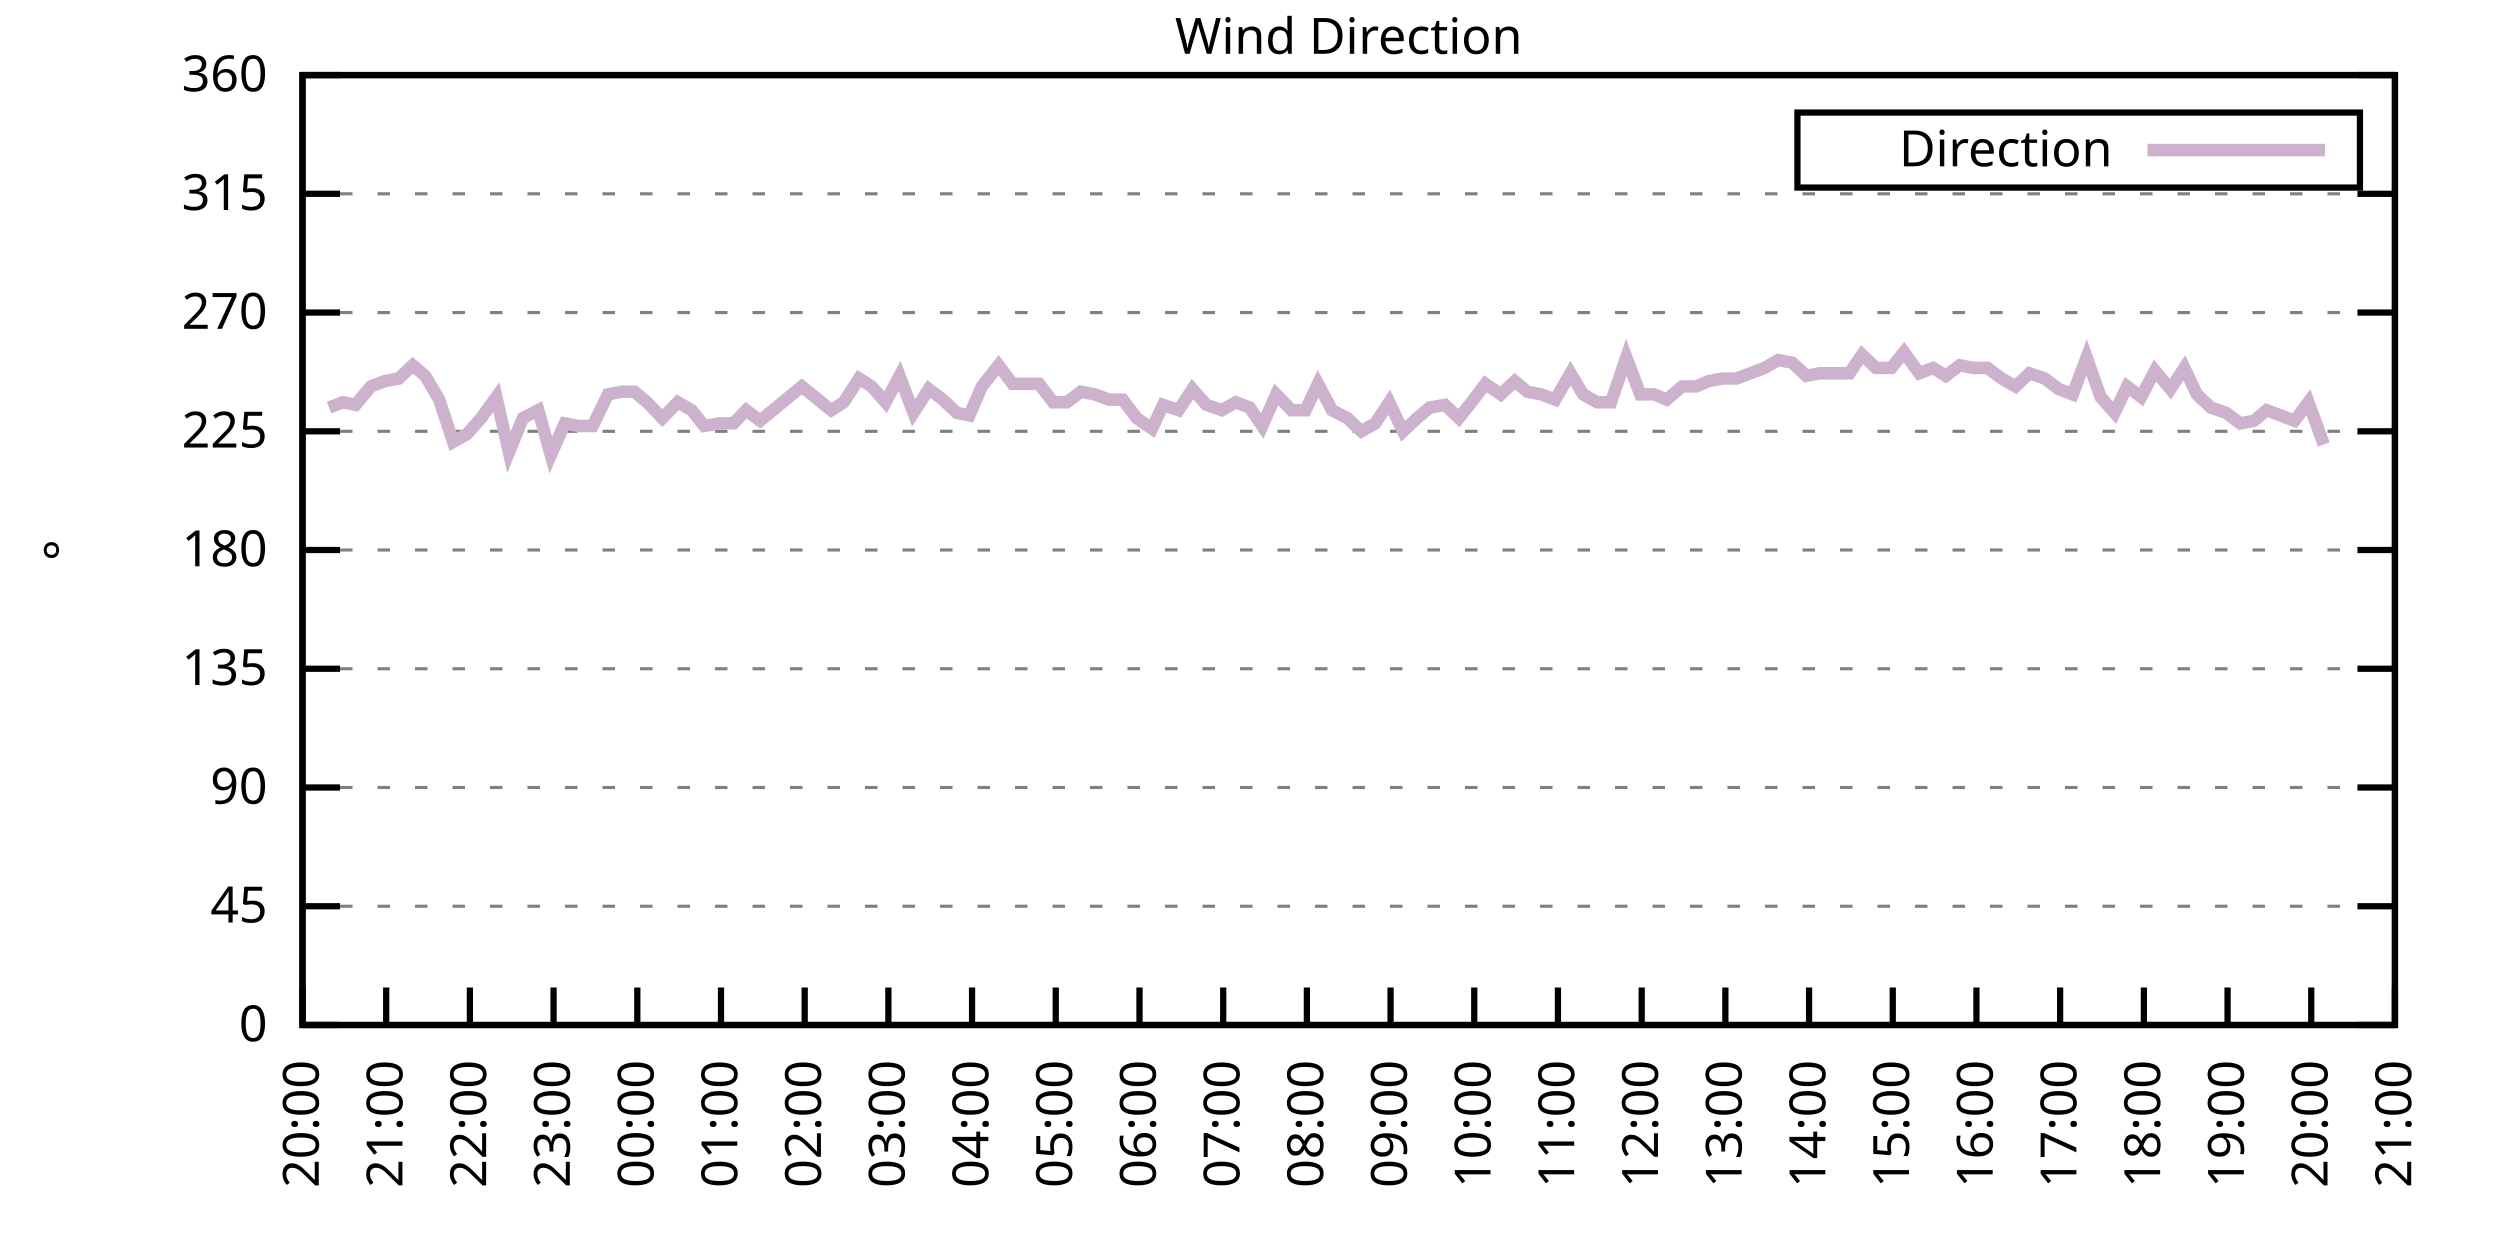
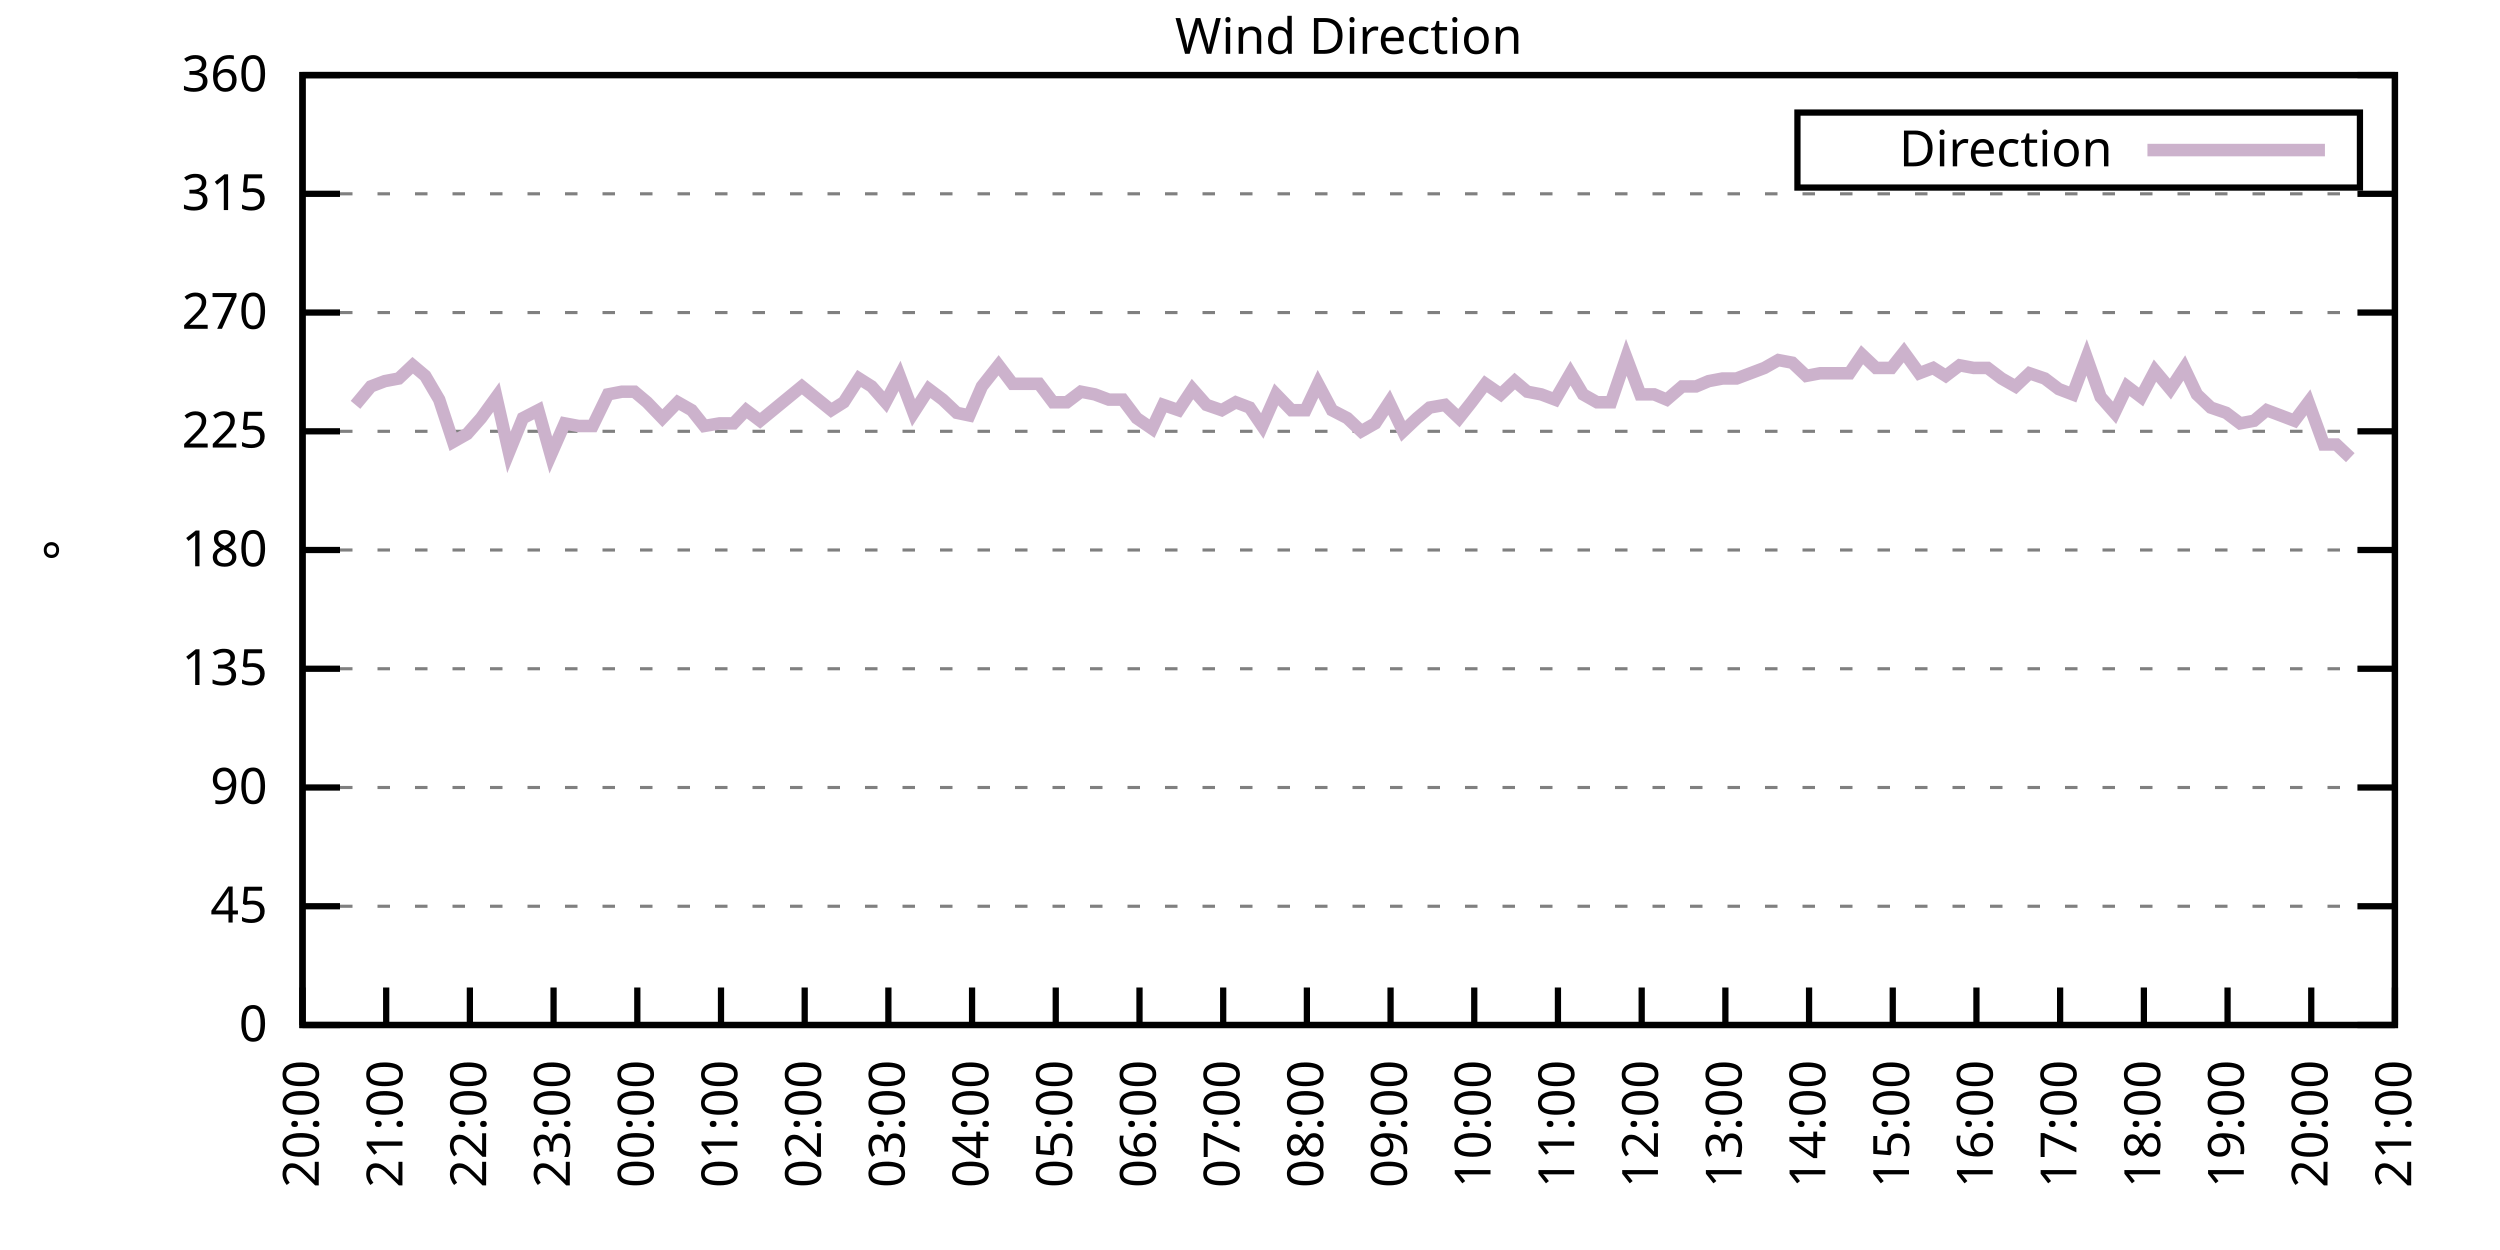
<svg xmlns="http://www.w3.org/2000/svg" xmlns:xlink="http://www.w3.org/1999/xlink" width="400" height="200" viewBox="0 0 400 200">
  <g id="gnuplot_canvas">
    <rect x="0" y="0" width="400" height="200" fill="none" />
    <defs>
      <circle id="gpDot" r="0.5" stroke-width="0.5" stroke="currentColor" />
      <path id="gpPt0" stroke-width="0.333" stroke="currentColor" d="M-1,0 h2 M0,-1 v2" />
      <path id="gpPt1" stroke-width="0.333" stroke="currentColor" d="M-1,-1 L1,1 M1,-1 L-1,1" />
      <path id="gpPt2" stroke-width="0.333" stroke="currentColor" d="M-1,0 L1,0 M0,-1 L0,1 M-1,-1 L1,1 M-1,1 L1,-1" />
      <rect id="gpPt3" stroke-width="0.333" stroke="currentColor" x="-1" y="-1" width="2" height="2" />
      <rect id="gpPt4" stroke-width="0.333" stroke="currentColor" fill="currentColor" x="-1" y="-1" width="2" height="2" />
      <circle id="gpPt5" stroke-width="0.333" stroke="currentColor" cx="0" cy="0" r="1" />
      <use xlink:href="#gpPt5" id="gpPt6" fill="currentColor" stroke="none" />
      <path id="gpPt7" stroke-width="0.333" stroke="currentColor" d="M0,-1.33 L-1.33,0.67 L1.33,0.67 z" />
      <use xlink:href="#gpPt7" id="gpPt8" fill="currentColor" stroke="none" />
      <use xlink:href="#gpPt7" id="gpPt9" stroke="currentColor" transform="rotate(180)" />
      <use xlink:href="#gpPt9" id="gpPt10" fill="currentColor" stroke="none" />
      <use xlink:href="#gpPt3" id="gpPt11" stroke="currentColor" transform="rotate(45)" />
      <use xlink:href="#gpPt11" id="gpPt12" fill="currentColor" stroke="none" />
      <path id="gpPt13" stroke-width="0.333" stroke="currentColor" d="M0,1.330 L1.265,0.411 L0.782,-1.067 L-0.782,-1.076 L-1.265,0.411 z" />
      <use xlink:href="#gpPt13" id="gpPt14" fill="currentColor" stroke="none" />
      <filter id="textbox" filterUnits="objectBoundingBox" x="0" y="0" height="1" width="1">
        <feFlood flood-color="white" flood-opacity="1" result="bgnd" />
        <feComposite in="SourceGraphic" in2="bgnd" operator="atop" />
      </filter>
      <filter id="greybox" filterUnits="objectBoundingBox" x="0" y="0" height="1" width="1">
        <feFlood flood-color="lightgrey" flood-opacity="1" result="grey" />
        <feComposite in="SourceGraphic" in2="grey" operator="atop" />
      </filter>
    </defs>
    <g fill="none" color="white" stroke="currentColor" stroke-width="1.00" stroke-linecap="butt" stroke-linejoin="miter">
</g>
    <g fill="none" color="black" stroke="currentColor" stroke-width="1.00" stroke-linecap="butt" stroke-linejoin="miter">
      <g stroke="none" shape-rendering="crispEdges">
        <polygon fill="rgb(255, 255, 255)" points="48.40,164.00 383.18,164.00 383.18,12.02 48.40,12.02 " />
      </g>
    </g>
    <g fill="none" color="black" stroke="currentColor" stroke-width="1.00" stroke-linecap="butt" stroke-linejoin="miter">
</g>
    <g fill="none" color="black" stroke="black" stroke-width="0.50" stroke-linecap="butt" stroke-linejoin="miter">
</g>
    <g fill="none" color="gray" stroke="currentColor" stroke-width="0.50" stroke-linecap="butt" stroke-linejoin="miter">
      <path stroke="gray" stroke-dasharray="2,4" class="gridline" d="M48.40,164.00 L383.19,164.00  " />
    </g>
    <g fill="none" color="gray" stroke="gray" stroke-width="1.00" stroke-linecap="butt" stroke-linejoin="miter">
</g>
    <g fill="none" color="black" stroke="currentColor" stroke-width="1.00" stroke-linecap="butt" stroke-linejoin="miter">
      <path stroke="black" d="M48.40,164.00 L54.40,164.00 M383.19,164.00 L377.19,164.00  " />
      <g transform="translate(42.80,166.60)" stroke="none" fill="black" font-family="Sans" font-size="8.00" text-anchor="end">
        <text>
          <tspan font-family="Sans"> 0</tspan>
        </text>
      </g>
    </g>
    <g fill="none" color="black" stroke="currentColor" stroke-width="1.00" stroke-linecap="butt" stroke-linejoin="miter">
</g>
    <g fill="none" color="black" stroke="black" stroke-width="0.50" stroke-linecap="butt" stroke-linejoin="miter">
</g>
    <g fill="none" color="gray" stroke="currentColor" stroke-width="0.50" stroke-linecap="butt" stroke-linejoin="miter">
      <path stroke="gray" stroke-dasharray="2,4" class="gridline" d="M48.40,145.00 L383.19,145.00  " />
    </g>
    <g fill="none" color="gray" stroke="gray" stroke-width="1.00" stroke-linecap="butt" stroke-linejoin="miter">
</g>
    <g fill="none" color="black" stroke="currentColor" stroke-width="1.00" stroke-linecap="butt" stroke-linejoin="miter">
      <path stroke="black" d="M48.40,145.00 L54.40,145.00 M383.19,145.00 L377.19,145.00  " />
      <g transform="translate(42.80,147.60)" stroke="none" fill="black" font-family="Sans" font-size="8.00" text-anchor="end">
        <text>
          <tspan font-family="Sans"> 45</tspan>
        </text>
      </g>
    </g>
    <g fill="none" color="black" stroke="currentColor" stroke-width="1.00" stroke-linecap="butt" stroke-linejoin="miter">
</g>
    <g fill="none" color="black" stroke="black" stroke-width="0.50" stroke-linecap="butt" stroke-linejoin="miter">
</g>
    <g fill="none" color="gray" stroke="currentColor" stroke-width="0.50" stroke-linecap="butt" stroke-linejoin="miter">
      <path stroke="gray" stroke-dasharray="2,4" class="gridline" d="M48.40,126.00 L383.19,126.00  " />
    </g>
    <g fill="none" color="gray" stroke="gray" stroke-width="1.00" stroke-linecap="butt" stroke-linejoin="miter">
</g>
    <g fill="none" color="black" stroke="currentColor" stroke-width="1.00" stroke-linecap="butt" stroke-linejoin="miter">
      <path stroke="black" d="M48.40,126.00 L54.40,126.00 M383.19,126.00 L377.19,126.00  " />
      <g transform="translate(42.80,128.60)" stroke="none" fill="black" font-family="Sans" font-size="8.00" text-anchor="end">
        <text>
          <tspan font-family="Sans"> 90</tspan>
        </text>
      </g>
    </g>
    <g fill="none" color="black" stroke="currentColor" stroke-width="1.00" stroke-linecap="butt" stroke-linejoin="miter">
</g>
    <g fill="none" color="black" stroke="black" stroke-width="0.50" stroke-linecap="butt" stroke-linejoin="miter">
</g>
    <g fill="none" color="gray" stroke="currentColor" stroke-width="0.50" stroke-linecap="butt" stroke-linejoin="miter">
      <path stroke="gray" stroke-dasharray="2,4" class="gridline" d="M48.40,107.00 L383.19,107.00  " />
    </g>
    <g fill="none" color="gray" stroke="gray" stroke-width="1.00" stroke-linecap="butt" stroke-linejoin="miter">
</g>
    <g fill="none" color="black" stroke="currentColor" stroke-width="1.00" stroke-linecap="butt" stroke-linejoin="miter">
      <path stroke="black" d="M48.40,107.00 L54.40,107.00 M383.19,107.00 L377.19,107.00  " />
      <g transform="translate(42.80,109.60)" stroke="none" fill="black" font-family="Sans" font-size="8.00" text-anchor="end">
        <text>
          <tspan font-family="Sans"> 135</tspan>
        </text>
      </g>
    </g>
    <g fill="none" color="black" stroke="currentColor" stroke-width="1.00" stroke-linecap="butt" stroke-linejoin="miter">
</g>
    <g fill="none" color="black" stroke="black" stroke-width="0.50" stroke-linecap="butt" stroke-linejoin="miter">
</g>
    <g fill="none" color="gray" stroke="currentColor" stroke-width="0.50" stroke-linecap="butt" stroke-linejoin="miter">
      <path stroke="gray" stroke-dasharray="2,4" class="gridline" d="M48.40,88.00 L383.19,88.00  " />
    </g>
    <g fill="none" color="gray" stroke="gray" stroke-width="1.00" stroke-linecap="butt" stroke-linejoin="miter">
</g>
    <g fill="none" color="black" stroke="currentColor" stroke-width="1.00" stroke-linecap="butt" stroke-linejoin="miter">
      <path stroke="black" d="M48.40,88.00 L54.40,88.00 M383.19,88.00 L377.19,88.00  " />
      <g transform="translate(42.80,90.60)" stroke="none" fill="black" font-family="Sans" font-size="8.00" text-anchor="end">
        <text>
          <tspan font-family="Sans"> 180</tspan>
        </text>
      </g>
    </g>
    <g fill="none" color="black" stroke="currentColor" stroke-width="1.00" stroke-linecap="butt" stroke-linejoin="miter">
</g>
    <g fill="none" color="black" stroke="black" stroke-width="0.50" stroke-linecap="butt" stroke-linejoin="miter">
</g>
    <g fill="none" color="gray" stroke="currentColor" stroke-width="0.50" stroke-linecap="butt" stroke-linejoin="miter">
      <path stroke="gray" stroke-dasharray="2,4" class="gridline" d="M48.40,69.01 L383.19,69.01  " />
    </g>
    <g fill="none" color="gray" stroke="gray" stroke-width="1.00" stroke-linecap="butt" stroke-linejoin="miter">
</g>
    <g fill="none" color="black" stroke="currentColor" stroke-width="1.00" stroke-linecap="butt" stroke-linejoin="miter">
      <path stroke="black" d="M48.40,69.01 L54.40,69.01 M383.19,69.01 L377.19,69.01  " />
      <g transform="translate(42.80,71.61)" stroke="none" fill="black" font-family="Sans" font-size="8.00" text-anchor="end">
        <text>
          <tspan font-family="Sans"> 225</tspan>
        </text>
      </g>
    </g>
    <g fill="none" color="black" stroke="currentColor" stroke-width="1.00" stroke-linecap="butt" stroke-linejoin="miter">
</g>
    <g fill="none" color="black" stroke="black" stroke-width="0.50" stroke-linecap="butt" stroke-linejoin="miter">
</g>
    <g fill="none" color="gray" stroke="currentColor" stroke-width="0.50" stroke-linecap="butt" stroke-linejoin="miter">
      <path stroke="gray" stroke-dasharray="2,4" class="gridline" d="M48.40,50.01 L383.19,50.01  " />
    </g>
    <g fill="none" color="gray" stroke="gray" stroke-width="1.00" stroke-linecap="butt" stroke-linejoin="miter">
</g>
    <g fill="none" color="black" stroke="currentColor" stroke-width="1.00" stroke-linecap="butt" stroke-linejoin="miter">
      <path stroke="black" d="M48.40,50.01 L54.40,50.01 M383.19,50.01 L377.19,50.01  " />
      <g transform="translate(42.80,52.61)" stroke="none" fill="black" font-family="Sans" font-size="8.00" text-anchor="end">
        <text>
          <tspan font-family="Sans"> 270</tspan>
        </text>
      </g>
    </g>
    <g fill="none" color="black" stroke="currentColor" stroke-width="1.00" stroke-linecap="butt" stroke-linejoin="miter">
</g>
    <g fill="none" color="black" stroke="black" stroke-width="0.50" stroke-linecap="butt" stroke-linejoin="miter">
</g>
    <g fill="none" color="gray" stroke="currentColor" stroke-width="0.50" stroke-linecap="butt" stroke-linejoin="miter">
      <path stroke="gray" stroke-dasharray="2,4" class="gridline" d="M48.40,31.01 L383.19,31.01  " />
    </g>
    <g fill="none" color="gray" stroke="gray" stroke-width="1.00" stroke-linecap="butt" stroke-linejoin="miter">
</g>
    <g fill="none" color="black" stroke="currentColor" stroke-width="1.00" stroke-linecap="butt" stroke-linejoin="miter">
      <path stroke="black" d="M48.40,31.01 L54.40,31.01 M383.19,31.01 L377.19,31.01  " />
      <g transform="translate(42.80,33.61)" stroke="none" fill="black" font-family="Sans" font-size="8.00" text-anchor="end">
        <text>
          <tspan font-family="Sans"> 315</tspan>
        </text>
      </g>
    </g>
    <g fill="none" color="black" stroke="currentColor" stroke-width="1.00" stroke-linecap="butt" stroke-linejoin="miter">
</g>
    <g fill="none" color="black" stroke="black" stroke-width="0.50" stroke-linecap="butt" stroke-linejoin="miter">
</g>
    <g fill="none" color="gray" stroke="currentColor" stroke-width="0.50" stroke-linecap="butt" stroke-linejoin="miter">
      <path stroke="gray" stroke-dasharray="2,4" class="gridline" d="M48.40,12.01 L383.19,12.01  " />
    </g>
    <g fill="none" color="gray" stroke="gray" stroke-width="1.00" stroke-linecap="butt" stroke-linejoin="miter">
</g>
    <g fill="none" color="black" stroke="currentColor" stroke-width="1.00" stroke-linecap="butt" stroke-linejoin="miter">
      <path stroke="black" d="M48.40,12.01 L54.40,12.01 M383.19,12.01 L377.19,12.01  " />
      <g transform="translate(42.80,14.61)" stroke="none" fill="black" font-family="Sans" font-size="8.00" text-anchor="end">
        <text>
          <tspan font-family="Sans"> 360</tspan>
        </text>
      </g>
    </g>
    <g fill="none" color="black" stroke="currentColor" stroke-width="1.00" stroke-linecap="butt" stroke-linejoin="miter">
      <path stroke="black" d="M48.40,164.00 L48.40,158.00  " />
      <g transform="translate(51.00,169.60) rotate(270.00)" stroke="none" fill="black" font-family="Sans" font-size="8.00" text-anchor="end">
        <text>
          <tspan font-family="Sans">20:00</tspan>
        </text>
      </g>
    </g>
    <g fill="none" color="black" stroke="currentColor" stroke-width="1.00" stroke-linecap="butt" stroke-linejoin="miter">
      <path stroke="black" d="M61.79,164.00 L61.79,158.00  " />
      <g transform="translate(64.39,169.60) rotate(270.00)" stroke="none" fill="black" font-family="Sans" font-size="8.00" text-anchor="end">
        <text>
          <tspan font-family="Sans">21:00</tspan>
        </text>
      </g>
    </g>
    <g fill="none" color="black" stroke="currentColor" stroke-width="1.00" stroke-linecap="butt" stroke-linejoin="miter">
      <path stroke="black" d="M75.18,164.00 L75.18,158.00  " />
      <g transform="translate(77.78,169.60) rotate(270.00)" stroke="none" fill="black" font-family="Sans" font-size="8.00" text-anchor="end">
        <text>
          <tspan font-family="Sans">22:00</tspan>
        </text>
      </g>
    </g>
    <g fill="none" color="black" stroke="currentColor" stroke-width="1.00" stroke-linecap="butt" stroke-linejoin="miter">
      <path stroke="black" d="M88.57,164.00 L88.57,158.00  " />
      <g transform="translate(91.17,169.60) rotate(270.00)" stroke="none" fill="black" font-family="Sans" font-size="8.00" text-anchor="end">
        <text>
          <tspan font-family="Sans">23:00</tspan>
        </text>
      </g>
    </g>
    <g fill="none" color="black" stroke="currentColor" stroke-width="1.00" stroke-linecap="butt" stroke-linejoin="miter">
      <path stroke="black" d="M101.97,164.00 L101.97,158.00  " />
      <g transform="translate(104.57,169.60) rotate(270.00)" stroke="none" fill="black" font-family="Sans" font-size="8.00" text-anchor="end">
        <text>
          <tspan font-family="Sans">00:00</tspan>
        </text>
      </g>
    </g>
    <g fill="none" color="black" stroke="currentColor" stroke-width="1.00" stroke-linecap="butt" stroke-linejoin="miter">
      <path stroke="black" d="M115.36,164.00 L115.36,158.00  " />
      <g transform="translate(117.96,169.60) rotate(270.00)" stroke="none" fill="black" font-family="Sans" font-size="8.00" text-anchor="end">
        <text>
          <tspan font-family="Sans">01:00</tspan>
        </text>
      </g>
    </g>
    <g fill="none" color="black" stroke="currentColor" stroke-width="1.00" stroke-linecap="butt" stroke-linejoin="miter">
      <path stroke="black" d="M128.75,164.00 L128.75,158.00  " />
      <g transform="translate(131.35,169.60) rotate(270.00)" stroke="none" fill="black" font-family="Sans" font-size="8.00" text-anchor="end">
        <text>
          <tspan font-family="Sans">02:00</tspan>
        </text>
      </g>
    </g>
    <g fill="none" color="black" stroke="currentColor" stroke-width="1.00" stroke-linecap="butt" stroke-linejoin="miter">
      <path stroke="black" d="M142.14,164.00 L142.14,158.00  " />
      <g transform="translate(144.74,169.60) rotate(270.00)" stroke="none" fill="black" font-family="Sans" font-size="8.00" text-anchor="end">
        <text>
          <tspan font-family="Sans">03:00</tspan>
        </text>
      </g>
    </g>
    <g fill="none" color="black" stroke="currentColor" stroke-width="1.00" stroke-linecap="butt" stroke-linejoin="miter">
      <path stroke="black" d="M155.53,164.00 L155.53,158.00  " />
      <g transform="translate(158.13,169.60) rotate(270.00)" stroke="none" fill="black" font-family="Sans" font-size="8.00" text-anchor="end">
        <text>
          <tspan font-family="Sans">04:00</tspan>
        </text>
      </g>
    </g>
    <g fill="none" color="black" stroke="currentColor" stroke-width="1.00" stroke-linecap="butt" stroke-linejoin="miter">
      <path stroke="black" d="M168.92,164.00 L168.92,158.00  " />
      <g transform="translate(171.52,169.60) rotate(270.00)" stroke="none" fill="black" font-family="Sans" font-size="8.00" text-anchor="end">
        <text>
          <tspan font-family="Sans">05:00</tspan>
        </text>
      </g>
    </g>
    <g fill="none" color="black" stroke="currentColor" stroke-width="1.00" stroke-linecap="butt" stroke-linejoin="miter">
      <path stroke="black" d="M182.32,164.00 L182.32,158.00  " />
      <g transform="translate(184.92,169.60) rotate(270.00)" stroke="none" fill="black" font-family="Sans" font-size="8.00" text-anchor="end">
        <text>
          <tspan font-family="Sans">06:00</tspan>
        </text>
      </g>
    </g>
    <g fill="none" color="black" stroke="currentColor" stroke-width="1.00" stroke-linecap="butt" stroke-linejoin="miter">
      <path stroke="black" d="M195.71,164.00 L195.71,158.00  " />
      <g transform="translate(198.31,169.60) rotate(270.00)" stroke="none" fill="black" font-family="Sans" font-size="8.00" text-anchor="end">
        <text>
          <tspan font-family="Sans">07:00</tspan>
        </text>
      </g>
    </g>
    <g fill="none" color="black" stroke="currentColor" stroke-width="1.00" stroke-linecap="butt" stroke-linejoin="miter">
      <path stroke="black" d="M209.10,164.00 L209.10,158.00  " />
      <g transform="translate(211.70,169.60) rotate(270.00)" stroke="none" fill="black" font-family="Sans" font-size="8.00" text-anchor="end">
        <text>
          <tspan font-family="Sans">08:00</tspan>
        </text>
      </g>
    </g>
    <g fill="none" color="black" stroke="currentColor" stroke-width="1.00" stroke-linecap="butt" stroke-linejoin="miter">
      <path stroke="black" d="M222.49,164.00 L222.49,158.00  " />
      <g transform="translate(225.09,169.60) rotate(270.00)" stroke="none" fill="black" font-family="Sans" font-size="8.00" text-anchor="end">
        <text>
          <tspan font-family="Sans">09:00</tspan>
        </text>
      </g>
    </g>
    <g fill="none" color="black" stroke="currentColor" stroke-width="1.00" stroke-linecap="butt" stroke-linejoin="miter">
      <path stroke="black" d="M235.88,164.00 L235.88,158.00  " />
      <g transform="translate(238.48,169.60) rotate(270.00)" stroke="none" fill="black" font-family="Sans" font-size="8.00" text-anchor="end">
        <text>
          <tspan font-family="Sans">10:00</tspan>
        </text>
      </g>
    </g>
    <g fill="none" color="black" stroke="currentColor" stroke-width="1.00" stroke-linecap="butt" stroke-linejoin="miter">
      <path stroke="black" d="M249.27,164.00 L249.27,158.00  " />
      <g transform="translate(251.87,169.60) rotate(270.00)" stroke="none" fill="black" font-family="Sans" font-size="8.00" text-anchor="end">
        <text>
          <tspan font-family="Sans">11:00</tspan>
        </text>
      </g>
    </g>
    <g fill="none" color="black" stroke="currentColor" stroke-width="1.00" stroke-linecap="butt" stroke-linejoin="miter">
      <path stroke="black" d="M262.67,164.00 L262.67,158.00  " />
      <g transform="translate(265.27,169.60) rotate(270.00)" stroke="none" fill="black" font-family="Sans" font-size="8.00" text-anchor="end">
        <text>
          <tspan font-family="Sans">12:00</tspan>
        </text>
      </g>
    </g>
    <g fill="none" color="black" stroke="currentColor" stroke-width="1.00" stroke-linecap="butt" stroke-linejoin="miter">
      <path stroke="black" d="M276.06,164.00 L276.06,158.00  " />
      <g transform="translate(278.66,169.60) rotate(270.00)" stroke="none" fill="black" font-family="Sans" font-size="8.00" text-anchor="end">
        <text>
          <tspan font-family="Sans">13:00</tspan>
        </text>
      </g>
    </g>
    <g fill="none" color="black" stroke="currentColor" stroke-width="1.00" stroke-linecap="butt" stroke-linejoin="miter">
      <path stroke="black" d="M289.45,164.00 L289.45,158.00  " />
      <g transform="translate(292.05,169.60) rotate(270.00)" stroke="none" fill="black" font-family="Sans" font-size="8.00" text-anchor="end">
        <text>
          <tspan font-family="Sans">14:00</tspan>
        </text>
      </g>
    </g>
    <g fill="none" color="black" stroke="currentColor" stroke-width="1.00" stroke-linecap="butt" stroke-linejoin="miter">
      <path stroke="black" d="M302.84,164.00 L302.84,158.00  " />
      <g transform="translate(305.44,169.60) rotate(270.00)" stroke="none" fill="black" font-family="Sans" font-size="8.00" text-anchor="end">
        <text>
          <tspan font-family="Sans">15:00</tspan>
        </text>
      </g>
    </g>
    <g fill="none" color="black" stroke="currentColor" stroke-width="1.00" stroke-linecap="butt" stroke-linejoin="miter">
      <path stroke="black" d="M316.23,164.00 L316.23,158.00  " />
      <g transform="translate(318.83,169.60) rotate(270.00)" stroke="none" fill="black" font-family="Sans" font-size="8.00" text-anchor="end">
        <text>
          <tspan font-family="Sans">16:00</tspan>
        </text>
      </g>
    </g>
    <g fill="none" color="black" stroke="currentColor" stroke-width="1.00" stroke-linecap="butt" stroke-linejoin="miter">
      <path stroke="black" d="M329.62,164.00 L329.62,158.00  " />
      <g transform="translate(332.22,169.60) rotate(270.00)" stroke="none" fill="black" font-family="Sans" font-size="8.00" text-anchor="end">
        <text>
          <tspan font-family="Sans">17:00</tspan>
        </text>
      </g>
    </g>
    <g fill="none" color="black" stroke="currentColor" stroke-width="1.00" stroke-linecap="butt" stroke-linejoin="miter">
      <path stroke="black" d="M343.02,164.00 L343.02,158.00  " />
      <g transform="translate(345.62,169.60) rotate(270.00)" stroke="none" fill="black" font-family="Sans" font-size="8.00" text-anchor="end">
        <text>
          <tspan font-family="Sans">18:00</tspan>
        </text>
      </g>
    </g>
    <g fill="none" color="black" stroke="currentColor" stroke-width="1.00" stroke-linecap="butt" stroke-linejoin="miter">
      <path stroke="black" d="M356.41,164.00 L356.41,158.00  " />
      <g transform="translate(359.01,169.60) rotate(270.00)" stroke="none" fill="black" font-family="Sans" font-size="8.00" text-anchor="end">
        <text>
          <tspan font-family="Sans">19:00</tspan>
        </text>
      </g>
    </g>
    <g fill="none" color="black" stroke="currentColor" stroke-width="1.00" stroke-linecap="butt" stroke-linejoin="miter">
      <path stroke="black" d="M369.80,164.00 L369.80,158.00  " />
      <g transform="translate(372.40,169.60) rotate(270.00)" stroke="none" fill="black" font-family="Sans" font-size="8.00" text-anchor="end">
        <text>
          <tspan font-family="Sans">20:00</tspan>
        </text>
      </g>
    </g>
    <g fill="none" color="black" stroke="currentColor" stroke-width="1.00" stroke-linecap="butt" stroke-linejoin="miter">
      <path stroke="black" d="M383.19,164.00 L383.19,158.00  " />
      <g transform="translate(385.79,169.60) rotate(270.00)" stroke="none" fill="black" font-family="Sans" font-size="8.00" text-anchor="end">
        <text>
          <tspan font-family="Sans">21:00</tspan>
        </text>
      </g>
    </g>
    <g fill="none" color="black" stroke="currentColor" stroke-width="1.00" stroke-linecap="butt" stroke-linejoin="miter">
</g>
    <g fill="none" color="black" stroke="currentColor" stroke-width="1.00" stroke-linecap="butt" stroke-linejoin="miter">
      <path stroke="black" d="M48.40,12.01 L48.40,164.00 L383.19,164.00 L383.19,12.01 L48.40,12.01 Z  " />
    </g>
    <g fill="none" color="black" stroke="currentColor" stroke-width="1.00" stroke-linecap="butt" stroke-linejoin="miter">
</g>
    <g fill="none" color="black" stroke="currentColor" stroke-width="1.00" stroke-linecap="butt" stroke-linejoin="miter">
      <path stroke="black" d="M287.59,30.01 L287.59,18.01 L377.59,18.01 L377.59,30.01 L287.59,30.01 Z  " />
    </g>
    <g id="Wind_direction_plot_1">
      <g fill="none" color="white" stroke="black" stroke-width="2.00" stroke-linecap="butt" stroke-linejoin="miter">
</g>
      <g fill="none" color="black" stroke="currentColor" stroke-width="2.00" stroke-linecap="butt" stroke-linejoin="miter">
        <g transform="translate(337.99,26.61)" stroke="none" fill="black" font-family="Sans" font-size="8.00" text-anchor="end">
          <text>
            <tspan font-family="Sans">Direction</tspan>
          </text>
        </g>
      </g>
      <g fill="none" color="black" stroke="currentColor" stroke-width="2.00" stroke-linecap="butt" stroke-linejoin="miter">
-         <path stroke="rgb(204, 178, 204)" d="M343.59,24.01 L371.99,24.01 M52.64,65.21 L54.87,64.36 L56.88,64.78 L59.34,61.83 L61.57,60.98 L63.80,60.56   L66.03,58.45 L68.04,60.14 L70.27,63.94 L72.50,70.70 L74.74,69.43 L76.97,66.90 L79.42,63.52 L81.43,72.38   L83.66,66.90 L86.12,65.63 L88.13,72.81 L90.36,67.74 L92.59,68.16 L94.82,68.16 L97.28,63.10 L99.51,62.67   L101.52,62.67 L103.53,64.36 L105.98,66.90 L108.44,64.36 L110.67,65.63 L112.68,68.16 L115.13,67.74 L117.37,67.74   L119.38,65.63 L121.61,67.32 L128.30,61.83 L132.99,65.63 L135.00,64.36 L137.45,60.56 L139.46,61.83 L141.69,64.36   L143.93,60.14 L146.16,66.05 L148.61,62.25 L150.85,63.94 L153.08,66.05 L155.09,66.47 L157.10,61.83 L159.77,58.45   L162.01,61.41 L164.01,61.41 L166.25,61.41 L168.48,64.36 L170.71,64.36 L172.94,62.67 L175.17,63.10 L177.41,63.94   L179.64,63.94 L181.87,66.90 L184.32,68.58 L186.11,64.78 L188.57,65.63 L190.80,62.25 L193.03,64.78 L195.48,65.63   L197.72,64.36 L199.95,65.21 L201.96,68.16 L204.19,63.10 L206.64,65.63 L208.88,65.63 L210.88,61.41 L213.12,65.63   L215.57,66.90 L217.80,69.01 L220.04,67.74 L222.27,64.36 L224.50,69.01 L226.73,66.90 L228.74,65.21 L231.20,64.78   L233.43,66.90 L235.44,64.36 L237.67,61.41 L240.12,63.10 L242.36,60.98 L244.36,62.67 L246.60,63.10 L248.83,63.94   L251.28,59.72 L253.29,63.10 L255.52,64.36 L257.76,64.36 L260.21,57.18 L262.44,63.10 L264.67,63.10 L266.68,63.94   L269.14,61.83 L271.37,61.83 L273.38,60.98 L275.61,60.56 L277.84,60.56 L280.07,59.72 L282.31,58.87 L284.54,57.61   L286.77,58.03 L289.00,60.14 L291.23,59.72 L293.69,59.72 L295.92,59.72 L297.93,56.76 L300.16,58.87 L302.62,58.87   L304.63,56.34 L307.08,59.72 L309.31,58.87 L311.32,60.14 L313.55,58.45 L315.79,58.87 L318.02,58.87 L320.25,60.56   L322.48,61.83 L324.71,59.72 L327.17,60.56 L329.40,62.25 L331.63,63.10 L333.86,57.18 L336.10,63.52 L338.33,66.05   L340.34,61.83 L342.57,63.52 L344.80,59.30 L347.26,62.25 L349.49,58.87 L351.50,63.10 L353.73,65.21 L356.18,66.05   L358.42,67.74 L360.65,67.32 L362.66,65.63 L364.89,66.47 L367.12,67.32 L369.35,64.36 L371.81,71.12  " />
+         <path stroke="rgb(204, 178, 204)" d="M343.59,24.01 L371.99,24.01 M56.88,64.78 L59.34,61.83 L61.57,60.98 L63.80,60.56 L66.03,58.45 L68.04,60.14   L70.27,63.94 L72.50,70.70 L74.74,69.43 L76.97,66.90 L79.42,63.52 L81.43,72.38 L83.66,66.90 L86.12,65.63   L88.13,72.81 L90.36,67.74 L92.59,68.16 L94.82,68.16 L97.28,63.10 L99.51,62.67 L101.52,62.67 L103.53,64.36   L105.98,66.90 L108.44,64.36 L110.67,65.63 L112.68,68.16 L115.13,67.74 L117.37,67.74 L119.38,65.63 L121.61,67.32   L128.30,61.83 L132.99,65.63 L135.00,64.36 L137.45,60.56 L139.46,61.83 L141.69,64.36 L143.93,60.14 L146.16,66.05   L148.61,62.25 L150.85,63.94 L153.08,66.05 L155.09,66.47 L157.10,61.83 L159.77,58.45 L162.01,61.41 L164.01,61.41   L166.25,61.41 L168.48,64.36 L170.71,64.36 L172.94,62.67 L175.17,63.10 L177.41,63.94 L179.64,63.94 L181.87,66.90   L184.32,68.58 L186.11,64.78 L188.57,65.63 L190.80,62.25 L193.03,64.78 L195.48,65.63 L197.72,64.36 L199.95,65.21   L201.96,68.16 L204.19,63.10 L206.64,65.63 L208.88,65.63 L210.88,61.41 L213.12,65.63 L215.57,66.90 L217.80,69.01   L220.04,67.74 L222.27,64.36 L224.50,69.01 L226.73,66.90 L228.74,65.21 L231.20,64.78 L233.43,66.90 L235.44,64.36   L237.67,61.41 L240.12,63.10 L242.36,60.98 L244.36,62.67 L246.60,63.10 L248.83,63.94 L251.28,59.72 L253.29,63.10   L255.52,64.36 L257.76,64.36 L260.21,57.18 L262.44,63.10 L264.67,63.10 L266.68,63.94 L269.14,61.83 L271.37,61.83   L273.38,60.98 L275.61,60.56 L277.84,60.56 L280.07,59.72 L282.31,58.87 L284.54,57.61 L286.77,58.03 L289.00,60.14   L291.23,59.72 L293.69,59.72 L295.92,59.72 L297.93,56.76 L300.16,58.87 L302.62,58.87 L304.63,56.34 L307.08,59.72   L309.31,58.87 L311.32,60.14 L313.55,58.45 L315.79,58.87 L318.02,58.87 L320.25,60.56 L322.48,61.83 L324.71,59.72   L327.17,60.56 L329.40,62.25 L331.63,63.10 L333.86,57.18 L336.10,63.52 L338.33,66.05 L340.34,61.83 L342.57,63.52   L344.80,59.30 L347.26,62.25 L349.49,58.87 L351.50,63.10 L353.73,65.21 L356.18,66.05 L358.42,67.74 L360.65,67.32   L362.66,65.63 L364.89,66.47 L367.12,67.32 L369.35,64.36 L371.81,71.12 L373.82,71.12 L376.05,73.23  " />
      </g>
    </g>
    <g fill="none" color="black" stroke="currentColor" stroke-width="2.00" stroke-linecap="butt" stroke-linejoin="miter">
</g>
    <g fill="none" color="black" stroke="black" stroke-width="1.00" stroke-linecap="butt" stroke-linejoin="miter">
</g>
    <g fill="none" color="black" stroke="currentColor" stroke-width="1.00" stroke-linecap="butt" stroke-linejoin="miter">
      <path stroke="black" d="M48.40,12.01 L48.40,164.00 L383.19,164.00 L383.19,12.01 L48.40,12.01 Z  " />
      <g transform="translate(12.80,88.01) rotate(270.00)" stroke="none" fill="black" font-family="Sans" font-size="8.00" text-anchor="middle">
        <text>
          <tspan font-family="Sans">°</tspan>
        </text>
      </g>
    </g>
    <g fill="none" color="black" stroke="currentColor" stroke-width="1.00" stroke-linecap="butt" stroke-linejoin="miter">
</g>
    <g fill="none" color="black" stroke="currentColor" stroke-width="1.00" stroke-linecap="butt" stroke-linejoin="miter">
      <g transform="translate(215.79,8.61)" stroke="none" fill="black" font-family="Sans" font-size="8.00" text-anchor="middle">
        <text>
          <tspan font-family="Sans">Wind Direction</tspan>
        </text>
      </g>
    </g>
    <g fill="none" color="black" stroke="currentColor" stroke-width="1.00" stroke-linecap="butt" stroke-linejoin="miter">
</g>
  </g>
</svg>
